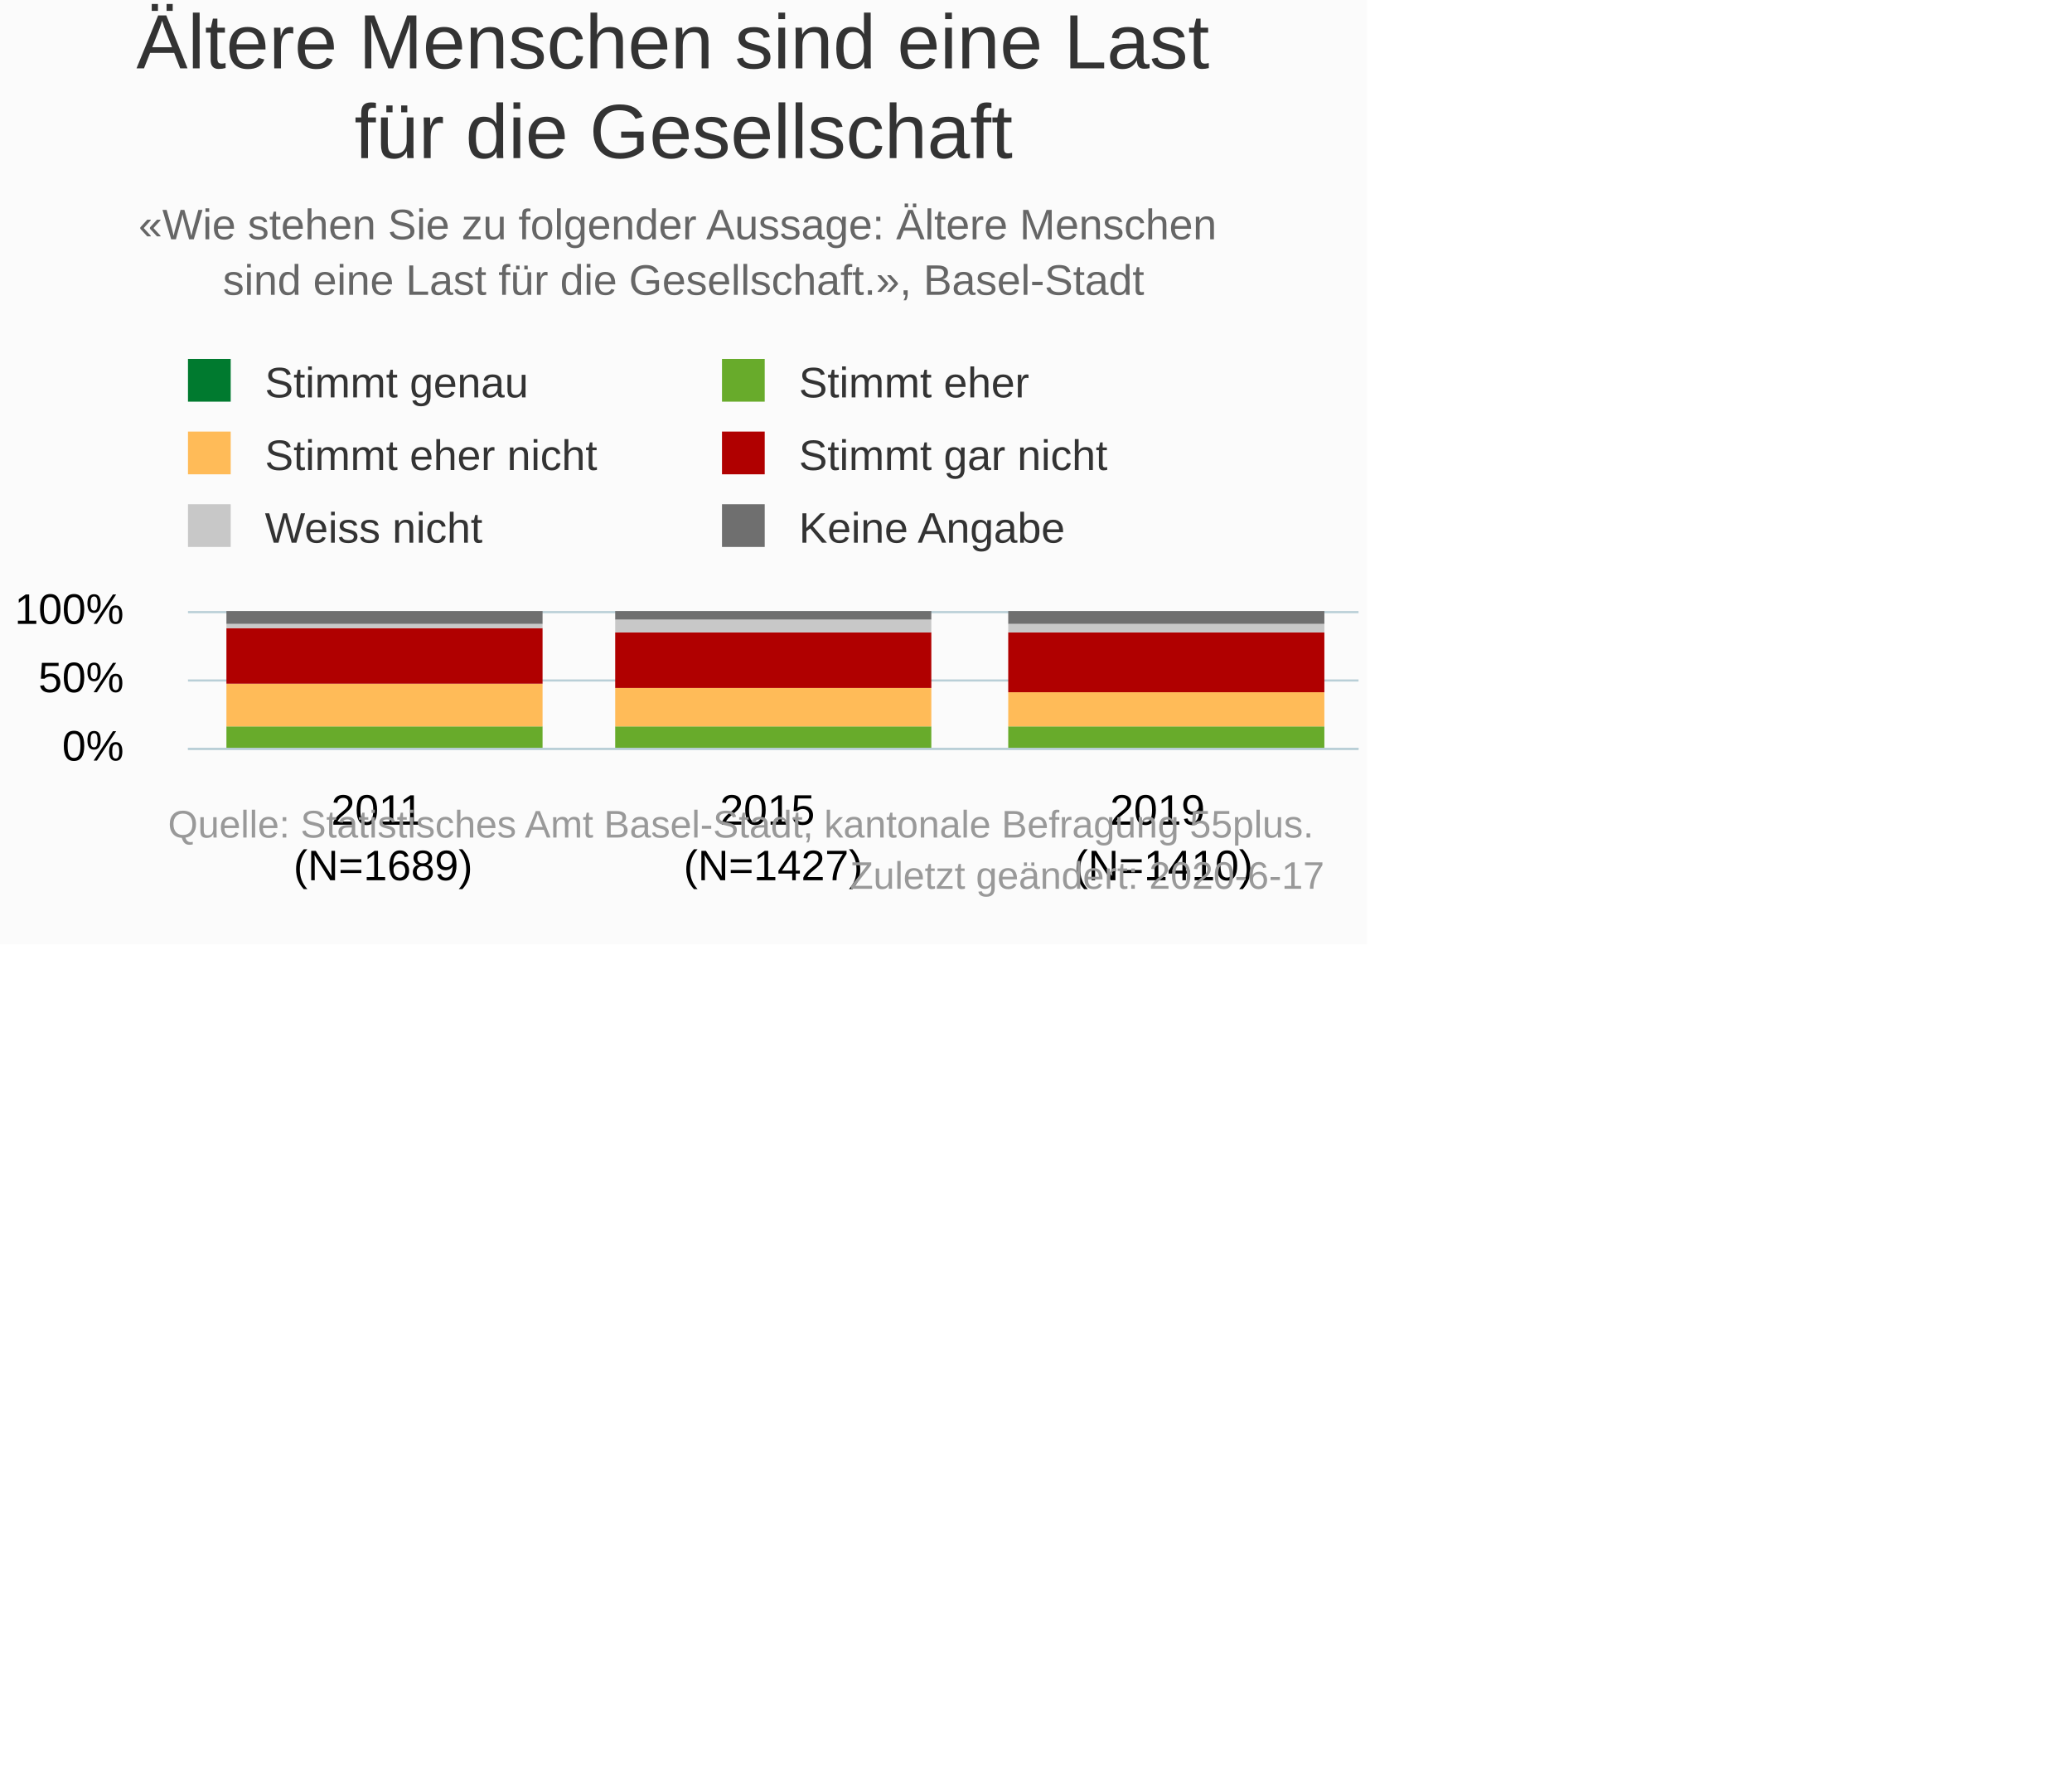
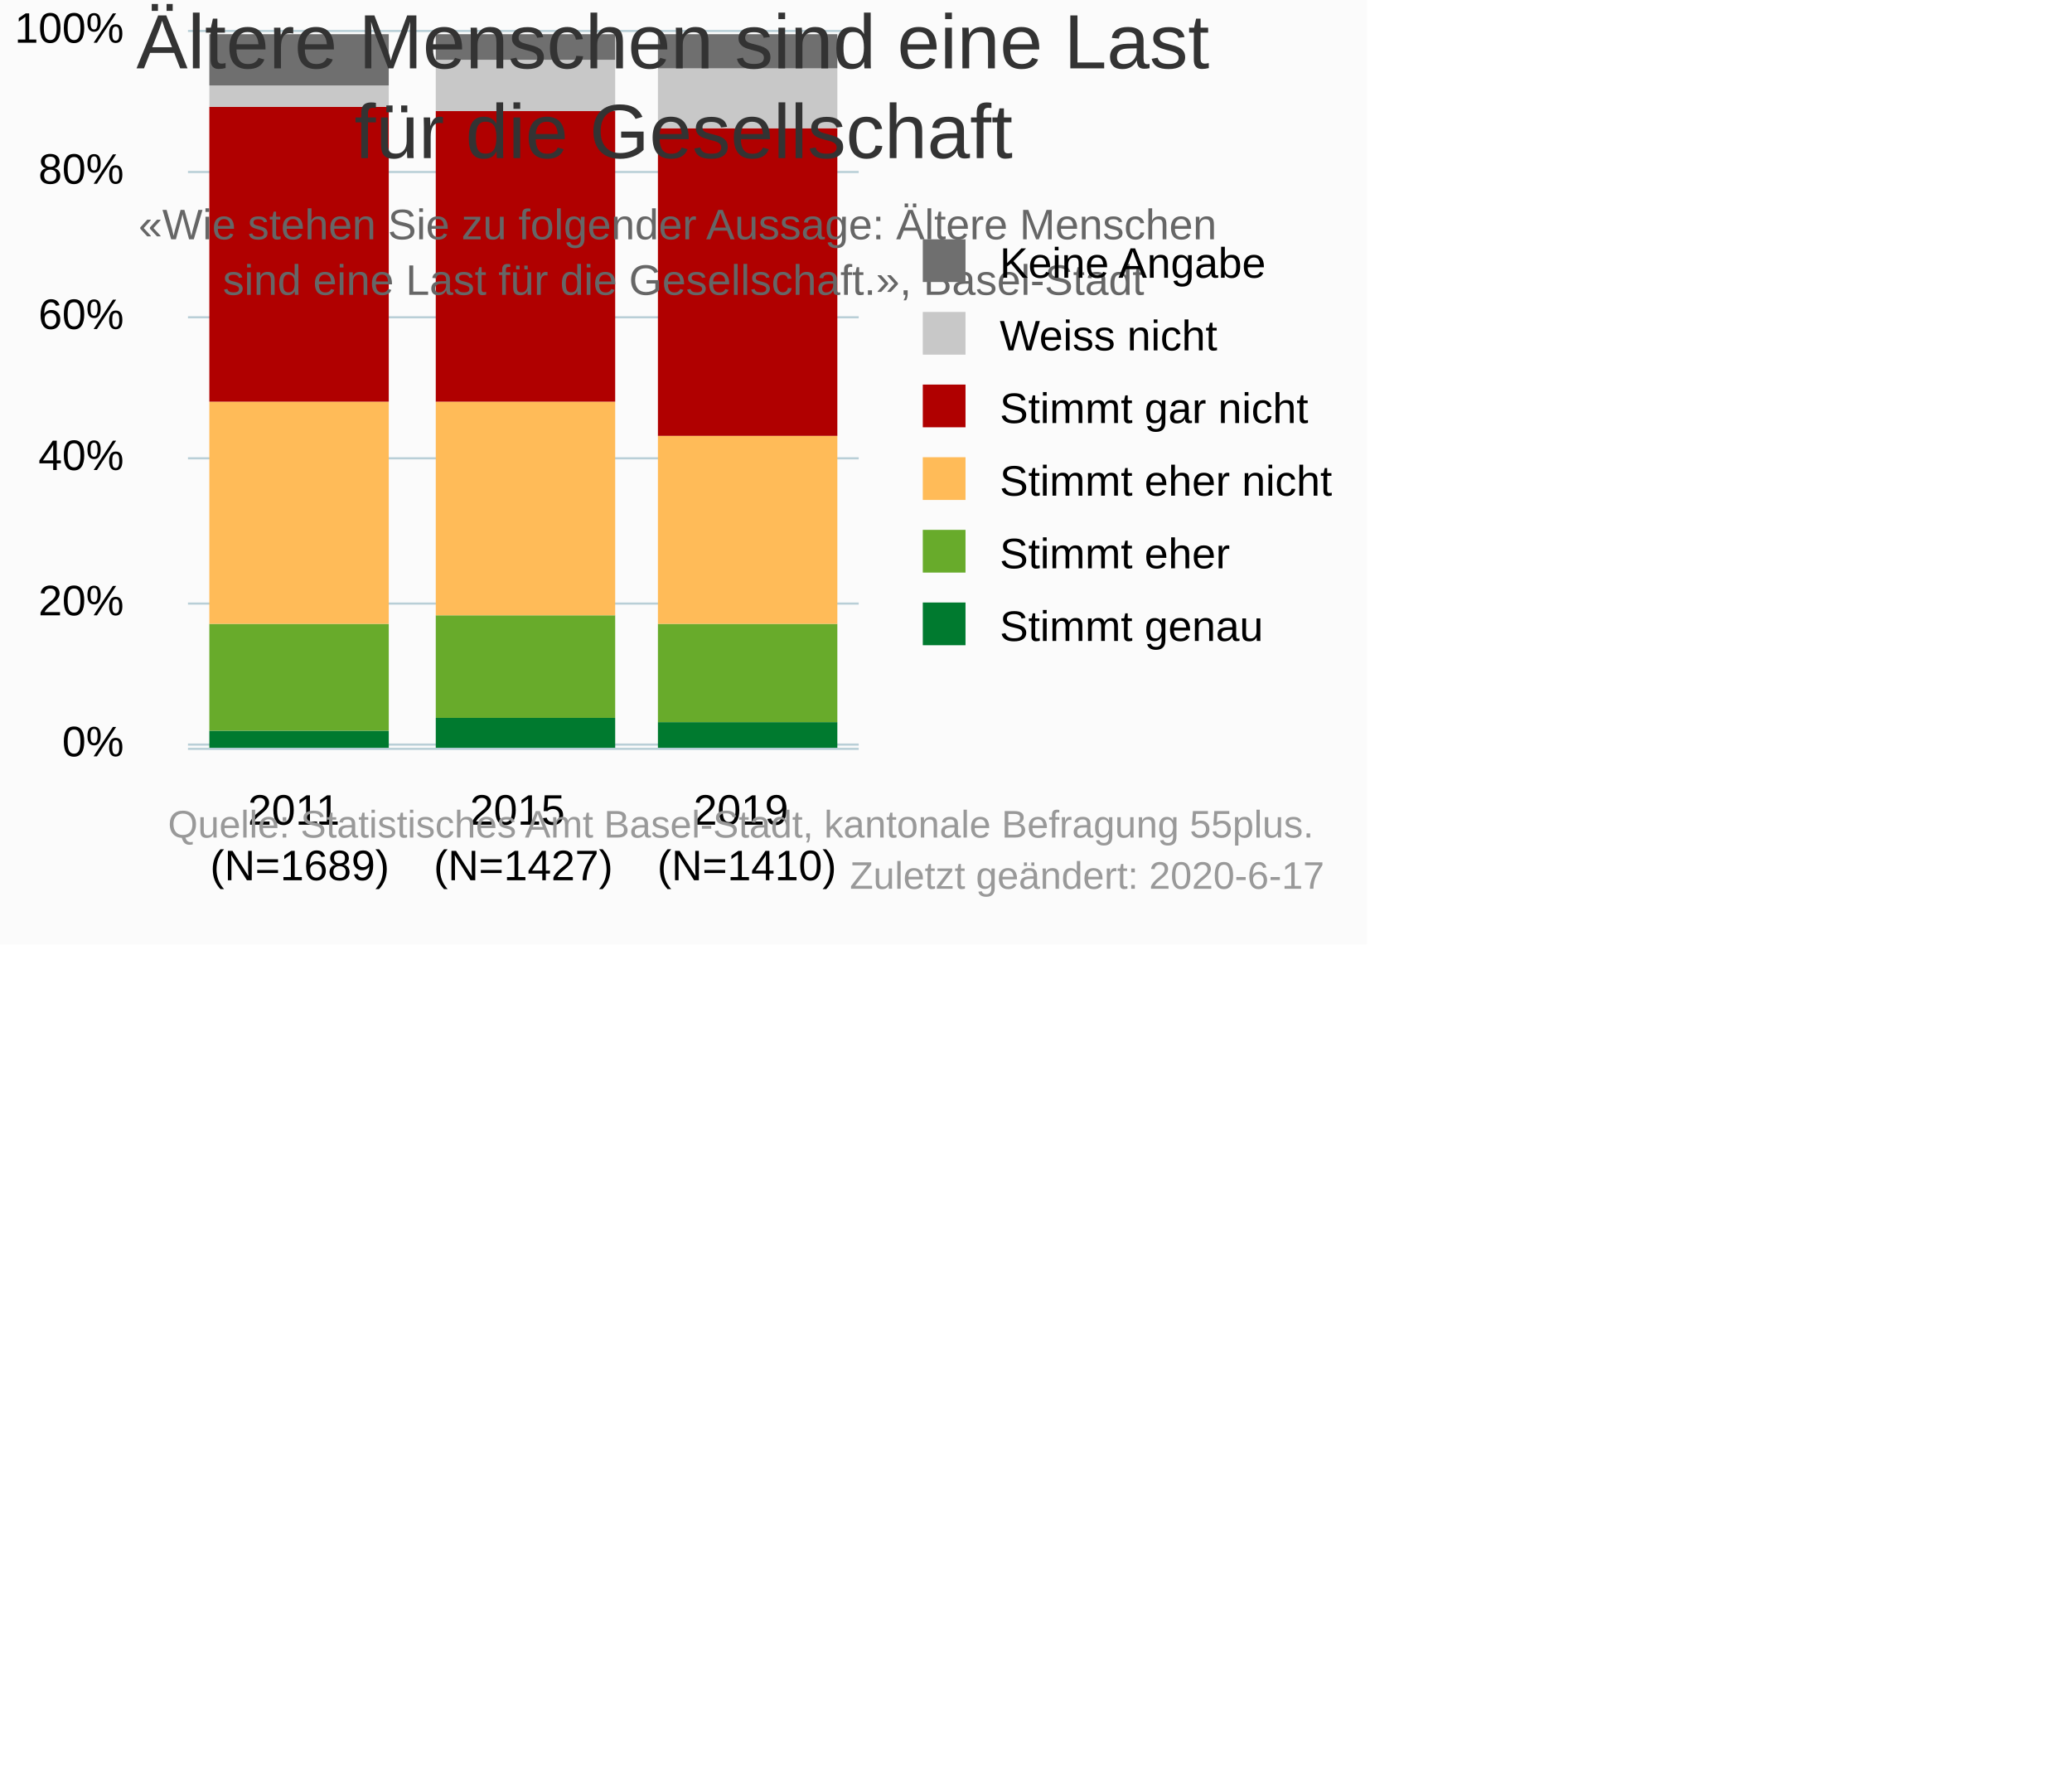
<svg xmlns="http://www.w3.org/2000/svg" version="1.1" class="highcharts-root" style="font-family:Arial;font-size:10px;" viewBox="0 0 485 415">
  <defs>
-     <clipPath id="highcharts-fmaycrx-6">
-       <rect x="0" y="0" width="274" height="32" fill="none" />
+     <clipPath id="highcharts-p4jchp1-6">
+       <rect x="0" y="0" width="157" height="169" fill="none" />
    </clipPath>
-     <clipPath id="highcharts-fmaycrx-7">
-       <rect x="0" y="0" width="274" height="32" fill="none" />
+     <clipPath id="highcharts-p4jchp1-7">
+       <rect x="0" y="0" width="157" height="169" fill="none" />
    </clipPath>
  </defs>
  <rect fill="#fbfbfb" class="highcharts-background" x="0" y="0" width="320" height="221" rx="0" ry="0" />
-   <rect fill="none" class="highcharts-plot-background" x="44" y="143" width="274" height="32" />
+   <rect fill="none" class="highcharts-plot-background" x="44" y="6" width="157" height="169" />
  <g class="highcharts-pane-group" data-z-index="0" />
  <g class="highcharts-grid highcharts-xaxis-grid " data-z-index="1">
-     <path fill="none" data-z-index="1" class="highcharts-grid-line" d="M 134.5 143 L 134.5 175" opacity="1" />
-     <path fill="none" data-z-index="1" class="highcharts-grid-line" d="M 226.5 143 L 226.5 175" opacity="1" />
-     <path fill="none" data-z-index="1" class="highcharts-grid-line" d="M 317.5 143 L 317.5 175" opacity="1" />
-     <path fill="none" data-z-index="1" class="highcharts-grid-line" d="M 43.5 143 L 43.5 175" opacity="1" />
+     <path fill="none" data-z-index="1" class="highcharts-grid-line" d="M 95.5 6 L 95.5 175" opacity="1" />
+     <path fill="none" data-z-index="1" class="highcharts-grid-line" d="M 148.5 6 L 148.5 175" opacity="1" />
+     <path fill="none" data-z-index="1" class="highcharts-grid-line" d="M 200.5 6 L 200.5 175" opacity="1" />
+     <path fill="none" data-z-index="1" class="highcharts-grid-line" d="M 43.5 6 L 43.5 175" opacity="1" />
  </g>
  <g class="highcharts-grid highcharts-yaxis-grid " data-z-index="1">
-     <path fill="none" stroke="#B9CFD7" stroke-width="0.5" data-z-index="1" class="highcharts-grid-line" d="M 44 175.25 L 318 175.25" opacity="1" />
-     <path fill="none" stroke="#B9CFD7" stroke-width="0.5" data-z-index="1" class="highcharts-grid-line" d="M 44 159.25 L 318 159.25" opacity="1" />
-     <path fill="none" stroke="#B9CFD7" stroke-width="0.5" data-z-index="1" class="highcharts-grid-line" d="M 44 143.25 L 318 143.25" opacity="1" />
+     <path fill="none" stroke="#B9CFD7" stroke-width="0.5" data-z-index="1" class="highcharts-grid-line" d="M 44 174.25 L 201 174.25" opacity="1" />
+     <path fill="none" stroke="#B9CFD7" stroke-width="0.5" data-z-index="1" class="highcharts-grid-line" d="M 44 141.25 L 201 141.25" opacity="1" />
+     <path fill="none" stroke="#B9CFD7" stroke-width="0.5" data-z-index="1" class="highcharts-grid-line" d="M 44 107.25 L 201 107.25" opacity="1" />
+     <path fill="none" stroke="#B9CFD7" stroke-width="0.5" data-z-index="1" class="highcharts-grid-line" d="M 44 74.25 L 201 74.25" opacity="1" />
+     <path fill="none" stroke="#B9CFD7" stroke-width="0.5" data-z-index="1" class="highcharts-grid-line" d="M 44 40.25 L 201 40.25" opacity="1" />
+     <path fill="none" stroke="#B9CFD7" stroke-width="0.5" data-z-index="1" class="highcharts-grid-line" d="M 44 7.25 L 201 7.25" opacity="1" />
  </g>
-   <rect fill="none" class="highcharts-plot-border" data-z-index="1" x="44" y="143" width="274" height="32" />
+   <rect fill="none" class="highcharts-plot-border" data-z-index="1" x="44" y="6" width="157" height="169" />
  <g class="highcharts-axis highcharts-xaxis " data-z-index="2">
-     <path fill="none" class="highcharts-axis-line" stroke="#B9CFD7" stroke-width="0.5" data-z-index="7" d="M 44 175.25 L 318 175.25" />
+     <path fill="none" class="highcharts-axis-line" stroke="#B9CFD7" stroke-width="0.5" data-z-index="7" d="M 44 175.25 L 201 175.25" />
  </g>
  <g class="highcharts-axis highcharts-yaxis " data-z-index="2">
-     <path fill="none" class="highcharts-axis-line" data-z-index="7" d="M 44 143 L 44 175" />
+     <path fill="none" class="highcharts-axis-line" data-z-index="7" d="M 44 6 L 44 175" />
  </g>
  <g class="highcharts-series-group" data-z-index="3">
-     <g data-z-index="0.1" class="highcharts-series highcharts-series-0 highcharts-column-series " transform="translate(44,143) scale(1 1)" clip-path="url(#highcharts-fmaycrx-7)">
-       <rect x="9" y="32" width="74" height="1" fill="#007A2F" class="highcharts-point" />
-       <rect x="100" y="32" width="74" height="1" fill="#007A2F" class="highcharts-point" />
-       <rect x="192" y="32" width="74" height="1" fill="#007A2F" class="highcharts-point" />
+     <g data-z-index="0.1" class="highcharts-series highcharts-series-0 highcharts-column-series " transform="translate(44,6) scale(1 1)" clip-path="url(#highcharts-p4jchp1-7)">
+       <rect x="5" y="165" width="42" height="4" fill="#007A2F" class="highcharts-point" />
+       <rect x="58" y="162" width="42" height="7" fill="#007A2F" class="highcharts-point" />
+       <rect x="110" y="163" width="42" height="6" fill="#007A2F" class="highcharts-point" />
    </g>
-     <g data-z-index="0.1" class="highcharts-markers highcharts-series-0 highcharts-column-series " transform="translate(44,143) scale(1 1)" clip-path="none" />
-     <g data-z-index="0.1" class="highcharts-series highcharts-series-1 highcharts-column-series " transform="translate(44,143) scale(1 1)" clip-path="url(#highcharts-fmaycrx-7)">
-       <rect x="9" y="27" width="74" height="5" fill="#68AB2B" class="highcharts-point" />
-       <rect x="100" y="27" width="74" height="5" fill="#68AB2B" class="highcharts-point" />
-       <rect x="192" y="27" width="74" height="5" fill="#68AB2B" class="highcharts-point" />
+     <g data-z-index="0.1" class="highcharts-markers highcharts-series-0 highcharts-column-series " transform="translate(44,6) scale(1 1)" clip-path="none" />
+     <g data-z-index="0.1" class="highcharts-series highcharts-series-1 highcharts-column-series " transform="translate(44,6) scale(1 1)" clip-path="url(#highcharts-p4jchp1-7)">
+       <rect x="5" y="140" width="42" height="25" fill="#68AB2B" class="highcharts-point" />
+       <rect x="58" y="138" width="42" height="24" fill="#68AB2B" class="highcharts-point" />
+       <rect x="110" y="140" width="42" height="23" fill="#68AB2B" class="highcharts-point" />
    </g>
-     <g data-z-index="0.1" class="highcharts-markers highcharts-series-1 highcharts-column-series " transform="translate(44,143) scale(1 1)" clip-path="none" />
-     <g data-z-index="0.1" class="highcharts-series highcharts-series-2 highcharts-column-series " transform="translate(44,143) scale(1 1)" clip-path="url(#highcharts-fmaycrx-7)">
-       <rect x="9" y="17" width="74" height="10" fill="#FFBB58" class="highcharts-point" />
-       <rect x="100" y="18" width="74" height="9" fill="#FFBB58" class="highcharts-point" />
-       <rect x="192" y="19" width="74" height="8" fill="#FFBB58" class="highcharts-point" />
+     <g data-z-index="0.1" class="highcharts-markers highcharts-series-1 highcharts-column-series " transform="translate(44,6) scale(1 1)" clip-path="none" />
+     <g data-z-index="0.1" class="highcharts-series highcharts-series-2 highcharts-column-series " transform="translate(44,6) scale(1 1)" clip-path="url(#highcharts-p4jchp1-7)">
+       <rect x="5" y="88" width="42" height="52" fill="#FFBB58" class="highcharts-point" />
+       <rect x="58" y="88" width="42" height="50" fill="#FFBB58" class="highcharts-point" />
+       <rect x="110" y="96" width="42" height="44" fill="#FFBB58" class="highcharts-point" />
    </g>
-     <g data-z-index="0.1" class="highcharts-markers highcharts-series-2 highcharts-column-series " transform="translate(44,143) scale(1 1)" clip-path="none" />
-     <g data-z-index="0.1" class="highcharts-series highcharts-series-3 highcharts-column-series " transform="translate(44,143) scale(1 1)" clip-path="url(#highcharts-fmaycrx-7)">
-       <rect x="9" y="4" width="74" height="13" fill="#B00000" class="highcharts-point" />
-       <rect x="100" y="5" width="74" height="13" fill="#B00000" class="highcharts-point" />
-       <rect x="192" y="5" width="74" height="14" fill="#B00000" class="highcharts-point" />
+     <g data-z-index="0.1" class="highcharts-markers highcharts-series-2 highcharts-column-series " transform="translate(44,6) scale(1 1)" clip-path="none" />
+     <g data-z-index="0.1" class="highcharts-series highcharts-series-3 highcharts-column-series " transform="translate(44,6) scale(1 1)" clip-path="url(#highcharts-p4jchp1-7)">
+       <rect x="5" y="19" width="42" height="69" fill="#B00000" class="highcharts-point" />
+       <rect x="58" y="20" width="42" height="68" fill="#B00000" class="highcharts-point" />
+       <rect x="110" y="24" width="42" height="72" fill="#B00000" class="highcharts-point" />
    </g>
-     <g data-z-index="0.1" class="highcharts-markers highcharts-series-3 highcharts-column-series " transform="translate(44,143) scale(1 1)" clip-path="none" />
-     <g data-z-index="0.1" class="highcharts-series highcharts-series-4 highcharts-column-series " transform="translate(44,143) scale(1 1)" clip-path="url(#highcharts-fmaycrx-7)">
-       <rect x="9" y="3" width="74" height="1" fill="#C8C8C8" class="highcharts-point" />
-       <rect x="100" y="2" width="74" height="3" fill="#C8C8C8" class="highcharts-point" />
-       <rect x="192" y="3" width="74" height="2" fill="#C8C8C8" class="highcharts-point" />
+     <g data-z-index="0.1" class="highcharts-markers highcharts-series-3 highcharts-column-series " transform="translate(44,6) scale(1 1)" clip-path="none" />
+     <g data-z-index="0.1" class="highcharts-series highcharts-series-4 highcharts-column-series " transform="translate(44,6) scale(1 1)" clip-path="url(#highcharts-p4jchp1-7)">
+       <rect x="5" y="14" width="42" height="5" fill="#C8C8C8" class="highcharts-point" />
+       <rect x="58" y="8" width="42" height="12" fill="#C8C8C8" class="highcharts-point" />
+       <rect x="110" y="10" width="42" height="14" fill="#C8C8C8" class="highcharts-point" />
    </g>
-     <g data-z-index="0.1" class="highcharts-markers highcharts-series-4 highcharts-column-series " transform="translate(44,143) scale(1 1)" clip-path="none" />
-     <g data-z-index="0.1" class="highcharts-series highcharts-series-5 highcharts-column-series " transform="translate(44,143) scale(1 1)" clip-path="url(#highcharts-fmaycrx-7)">
-       <rect x="9" y="0" width="74" height="3" fill="#6F6F6F" class="highcharts-point" />
-       <rect x="100" y="0" width="74" height="2" fill="#6F6F6F" class="highcharts-point" />
-       <rect x="192" y="0" width="74" height="3" fill="#6F6F6F" class="highcharts-point" />
+     <g data-z-index="0.1" class="highcharts-markers highcharts-series-4 highcharts-column-series " transform="translate(44,6) scale(1 1)" clip-path="none" />
+     <g data-z-index="0.1" class="highcharts-series highcharts-series-5 highcharts-column-series " transform="translate(44,6) scale(1 1)" clip-path="url(#highcharts-p4jchp1-7)">
+       <rect x="5" y="2" width="42" height="12" fill="#6F6F6F" class="highcharts-point" />
+       <rect x="58" y="2" width="42" height="6" fill="#6F6F6F" class="highcharts-point" />
+       <rect x="110" y="2" width="42" height="8" fill="#6F6F6F" class="highcharts-point" />
    </g>
-     <g data-z-index="0.1" class="highcharts-markers highcharts-series-5 highcharts-column-series " transform="translate(44,143) scale(1 1)" clip-path="none" />
+     <g data-z-index="0.1" class="highcharts-markers highcharts-series-5 highcharts-column-series " transform="translate(44,6) scale(1 1)" clip-path="none" />
  </g>
  <text x="160" text-anchor="middle" class="highcharts-title" data-z-index="4" style="color:#333333;font-size:18px;fill:#333333;" y="16">
    <tspan>Ältere Menschen sind eine Last</tspan>
    <tspan dy="21" x="160">für die Gesellschaft</tspan>
  </text>
  <text x="160" text-anchor="middle" class="highcharts-subtitle" data-z-index="4" style="color:#666666;fill:#666666;" y="56">
    <tspan>«Wie stehen Sie zu folgender Aussage: Ältere Menschen</tspan>
    <tspan dy="13" x="160">sind eine Last für die Gesellschaft.», Basel-Stadt</tspan>
  </text>
-   <g class="highcharts-legend" data-z-index="7" transform="translate(41,85)">
-     <rect fill="none" class="highcharts-legend-box" rx="0" ry="0" x="0" y="0" width="230" height="46" visibility="visible" />
+   <g class="highcharts-legend" data-z-index="7" transform="translate(213,57)">
+     <rect fill="none" class="highcharts-legend-box" rx="0" ry="0" x="0" y="0" width="105" height="97" visibility="visible" />
    <g data-z-index="1">
      <g>
-         <g class="highcharts-legend-item highcharts-column-series highcharts-color-undefined highcharts-series-0" data-z-index="1" transform="translate(0,-5)">
-           <text x="21" style="color:#333333;font-size:10px;font-weight:normal;cursor:pointer;font-family:Arial;whitespace:nowrap;fill:#333333;" text-anchor="start" data-z-index="2" y="13">
-             <tspan>Stimmt genau</tspan>
+         <g class="highcharts-legend-item highcharts-column-series highcharts-color-undefined highcharts-series-5" data-z-index="1" transform="translate(0,-5)">
+           <text x="21" style="color:#000000;font-size:10px;font-weight:normal;cursor:pointer;font-family:Arial;whitespace:nowrap;fill:#000000;" text-anchor="start" data-z-index="2" y="13">
+             <tspan>Keine Angabe</tspan>
          </text>
-           <rect x="3" y="4" width="10" height="10" fill="#007A2F" class="highcharts-point" data-z-index="3" />
+           <rect x="3" y="4" width="10" height="10" fill="#6F6F6F" class="highcharts-point" data-z-index="3" />
        </g>
-         <g class="highcharts-legend-item highcharts-column-series highcharts-color-undefined highcharts-series-1" data-z-index="1" transform="translate(125,-5)">
-           <text x="21" y="13" style="color:#333333;font-size:10px;font-weight:normal;cursor:pointer;font-family:Arial;whitespace:nowrap;fill:#333333;" text-anchor="start" data-z-index="2">
+         <g class="highcharts-legend-item highcharts-column-series highcharts-color-undefined highcharts-series-4" data-z-index="1" transform="translate(0,12)">
+           <text x="21" y="13" style="color:#000000;font-size:10px;font-weight:normal;cursor:pointer;font-family:Arial;whitespace:nowrap;fill:#000000;" text-anchor="start" data-z-index="2">
+             <tspan>Weiss nicht</tspan>
+           </text>
+           <rect x="3" y="4" width="10" height="10" fill="#C8C8C8" class="highcharts-point" data-z-index="3" />
+         </g>
+         <g class="highcharts-legend-item highcharts-column-series highcharts-color-undefined highcharts-series-3" data-z-index="1" transform="translate(0,29)">
+           <text x="21" y="13" style="color:#000000;font-size:10px;font-weight:normal;cursor:pointer;font-family:Arial;whitespace:nowrap;fill:#000000;" text-anchor="start" data-z-index="2">
+             <tspan>Stimmt gar nicht</tspan>
+           </text>
+           <rect x="3" y="4" width="10" height="10" fill="#B00000" class="highcharts-point" data-z-index="3" />
+         </g>
+         <g class="highcharts-legend-item highcharts-column-series highcharts-color-undefined highcharts-series-2" data-z-index="1" transform="translate(0,46)">
+           <text x="21" y="13" style="color:#000000;font-size:10px;font-weight:normal;cursor:pointer;font-family:Arial;whitespace:nowrap;fill:#000000;" text-anchor="start" data-z-index="2">
+             <tspan>Stimmt eher nicht</tspan>
+           </text>
+           <rect x="3" y="4" width="10" height="10" fill="#FFBB58" class="highcharts-point" data-z-index="3" />
+         </g>
+         <g class="highcharts-legend-item highcharts-column-series highcharts-color-undefined highcharts-series-1" data-z-index="1" transform="translate(0,63)">
+           <text x="21" y="13" style="color:#000000;font-size:10px;font-weight:normal;cursor:pointer;font-family:Arial;whitespace:nowrap;fill:#000000;" text-anchor="start" data-z-index="2">
            <tspan>Stimmt eher</tspan>
          </text>
          <rect x="3" y="4" width="10" height="10" fill="#68AB2B" class="highcharts-point" data-z-index="3" />
        </g>
-         <g class="highcharts-legend-item highcharts-column-series highcharts-color-undefined highcharts-series-2" data-z-index="1" transform="translate(0,12)">
-           <text x="21" y="13" style="color:#333333;font-size:10px;font-weight:normal;cursor:pointer;font-family:Arial;whitespace:nowrap;fill:#333333;" text-anchor="start" data-z-index="2">
-             <tspan>Stimmt eher nicht</tspan>
+         <g class="highcharts-legend-item highcharts-column-series highcharts-color-undefined highcharts-series-0" data-z-index="1" transform="translate(0,80)">
+           <text x="21" y="13" style="color:#000000;font-size:10px;font-weight:normal;cursor:pointer;font-family:Arial;whitespace:nowrap;fill:#000000;" text-anchor="start" data-z-index="2">
+             <tspan>Stimmt genau</tspan>
          </text>
-           <rect x="3" y="4" width="10" height="10" fill="#FFBB58" class="highcharts-point" data-z-index="3" />
-         </g>
-         <g class="highcharts-legend-item highcharts-column-series highcharts-color-undefined highcharts-series-3" data-z-index="1" transform="translate(125,12)">
-           <text x="21" y="13" style="color:#333333;font-size:10px;font-weight:normal;cursor:pointer;font-family:Arial;whitespace:nowrap;fill:#333333;" text-anchor="start" data-z-index="2">
-             <tspan>Stimmt gar nicht</tspan>
-           </text>
-           <rect x="3" y="4" width="10" height="10" fill="#B00000" class="highcharts-point" data-z-index="3" />
-         </g>
-         <g class="highcharts-legend-item highcharts-column-series highcharts-color-undefined highcharts-series-4" data-z-index="1" transform="translate(0,29)">
-           <text x="21" y="13" style="color:#333333;font-size:10px;font-weight:normal;cursor:pointer;font-family:Arial;whitespace:nowrap;fill:#333333;" text-anchor="start" data-z-index="2">
-             <tspan>Weiss nicht</tspan>
-           </text>
-           <rect x="3" y="4" width="10" height="10" fill="#C8C8C8" class="highcharts-point" data-z-index="3" />
-         </g>
-         <g class="highcharts-legend-item highcharts-column-series highcharts-color-undefined highcharts-series-5" data-z-index="1" transform="translate(125,29)">
-           <text x="21" y="13" style="color:#333333;font-size:10px;font-weight:normal;cursor:pointer;font-family:Arial;whitespace:nowrap;fill:#333333;" text-anchor="start" data-z-index="2">
-             <tspan>Keine Angabe</tspan>
-           </text>
-           <rect x="3" y="4" width="10" height="10" fill="#6F6F6F" class="highcharts-point" data-z-index="3" />
+           <rect x="3" y="4" width="10" height="10" fill="#007A2F" class="highcharts-point" data-z-index="3" />
        </g>
      </g>
    </g>
  </g>
  <g class="highcharts-axis-labels highcharts-xaxis-labels " data-z-index="7">
-     <text x="89.667" style="color:#000000;cursor:default;font-size:10px;white-space:nowrap;fill:#000000;" text-anchor="middle" transform="translate(0,0)" y="193" opacity="1">
+     <text x="70.167" style="color:#000000;cursor:default;font-size:10px;font-family:Arial;white-space:nowrap;fill:#000000;" text-anchor="middle" transform="translate(0,0)" y="193" opacity="1">
      <tspan>2011</tspan>
-       <tspan x="89.667" dy="13">(N=1689)</tspan>
+       <tspan x="70.167" dy="13">(N=1689)</tspan>
    </text>
-     <text x="181" style="color:#000000;cursor:default;font-size:10px;white-space:nowrap;fill:#000000;" text-anchor="middle" transform="translate(0,0)" y="193" opacity="1">
+     <text x="122.5" style="color:#000000;cursor:default;font-size:10px;font-family:Arial;white-space:nowrap;fill:#000000;" text-anchor="middle" transform="translate(0,0)" y="193" opacity="1">
      <tspan>2015</tspan>
-       <tspan x="181" dy="13">(N=1427)</tspan>
+       <tspan x="122.5" dy="13">(N=1427)</tspan>
    </text>
-     <text x="272.333" style="color:#000000;cursor:default;font-size:10px;white-space:nowrap;fill:#000000;" text-anchor="middle" transform="translate(0,0)" y="193" opacity="1">
+     <text x="174.833" style="color:#000000;cursor:default;font-size:10px;font-family:Arial;white-space:nowrap;fill:#000000;" text-anchor="middle" transform="translate(0,0)" y="193" opacity="1">
      <tspan>2019</tspan>
-       <tspan x="272.333" dy="13">(N=1410)</tspan>
+       <tspan x="174.833" dy="13">(N=1410)</tspan>
    </text>
  </g>
  <g class="highcharts-axis-labels highcharts-yaxis-labels " data-z-index="7">
-     <text x="29" style="color:#000000;cursor:default;font-size:10px;fill:#000000;" text-anchor="end" transform="translate(0,0)" y="178" opacity="1">0%</text>
-     <text x="29" style="color:#000000;cursor:default;font-size:10px;fill:#000000;" text-anchor="end" transform="translate(0,0)" y="162" opacity="1">50%</text>
-     <text x="29" style="color:#000000;cursor:default;font-size:10px;fill:#000000;" text-anchor="end" transform="translate(0,0)" y="146" opacity="1">100%</text>
+     <text x="29" style="color:#000000;cursor:default;font-size:10px;fill:#000000;" text-anchor="end" transform="translate(0,0)" y="177" opacity="1">0%</text>
+     <text x="29" style="color:#000000;cursor:default;font-size:10px;fill:#000000;" text-anchor="end" transform="translate(0,0)" y="144" opacity="1">20%</text>
+     <text x="29" style="color:#000000;cursor:default;font-size:10px;fill:#000000;" text-anchor="end" transform="translate(0,0)" y="110" opacity="1">40%</text>
+     <text x="29" style="color:#000000;cursor:default;font-size:10px;fill:#000000;" text-anchor="end" transform="translate(0,0)" y="77" opacity="1">60%</text>
+     <text x="29" style="color:#000000;cursor:default;font-size:10px;fill:#000000;" text-anchor="end" transform="translate(0,0)" y="43" opacity="1">80%</text>
+     <text x="29" style="color:#000000;cursor:default;font-size:10px;fill:#000000;" text-anchor="end" transform="translate(0,0)" y="10" opacity="1">100%</text>
  </g>
  <text x="310" class="highcharts-credits" text-anchor="end" data-z-index="8" style="cursor:pointer;color:#999999;font-size:9px;fill:#999999;" y="196">
    <tspan>Quelle: Statistisches Amt Basel-Stadt, kantonale Befragung 55plus.</tspan>
    <tspan x="310" dy="12">Zuletzt geändert: 2020-6-17</tspan>
  </text>
</svg>
